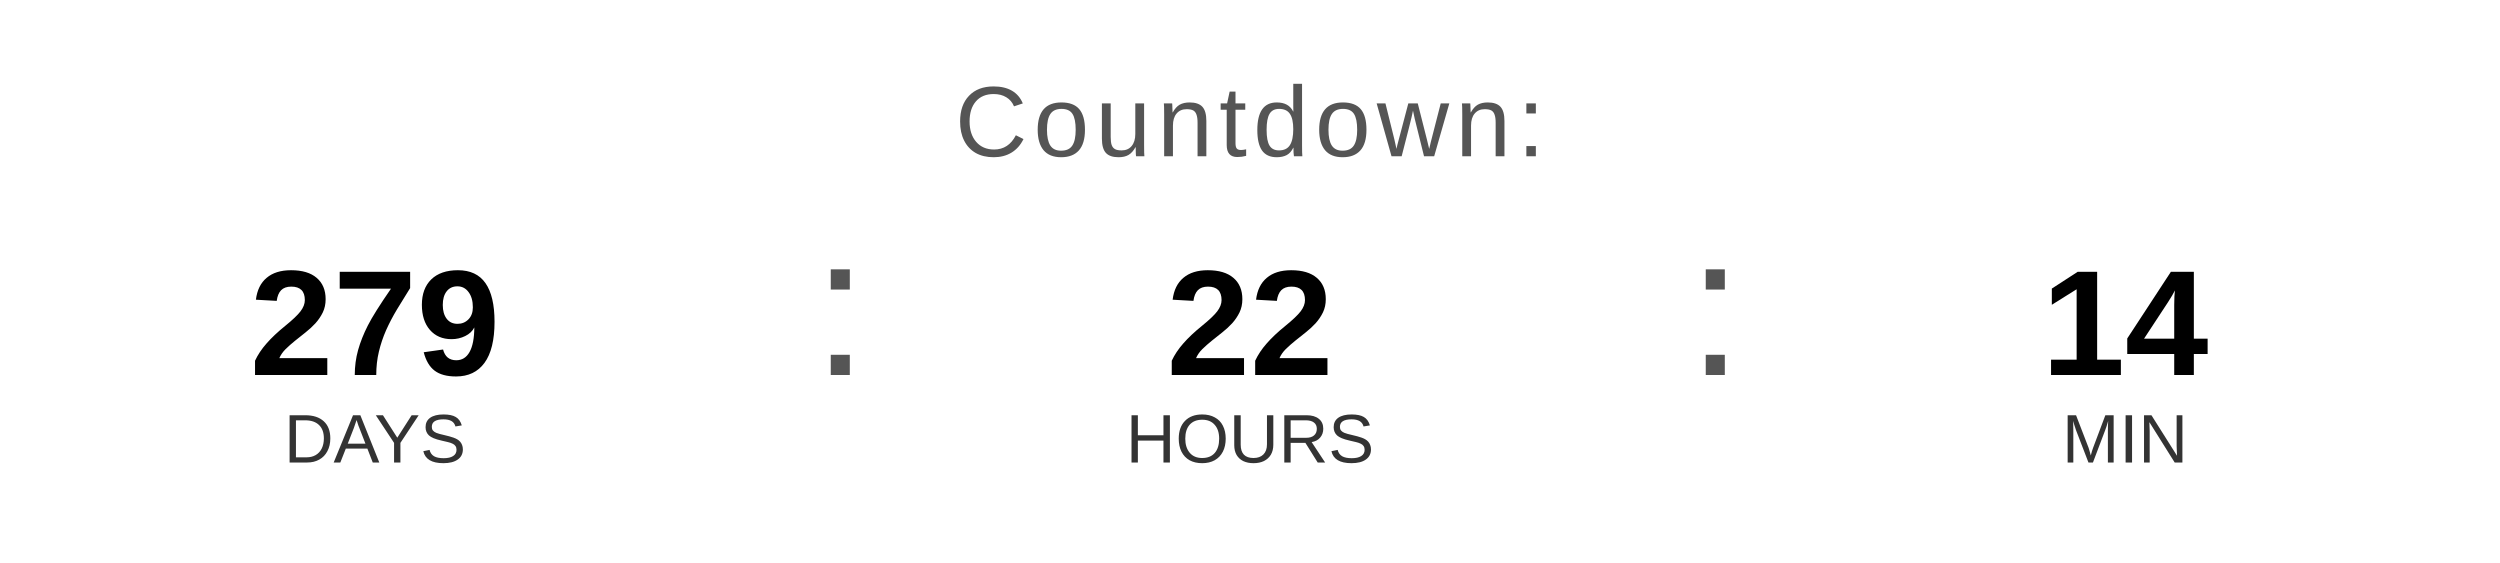
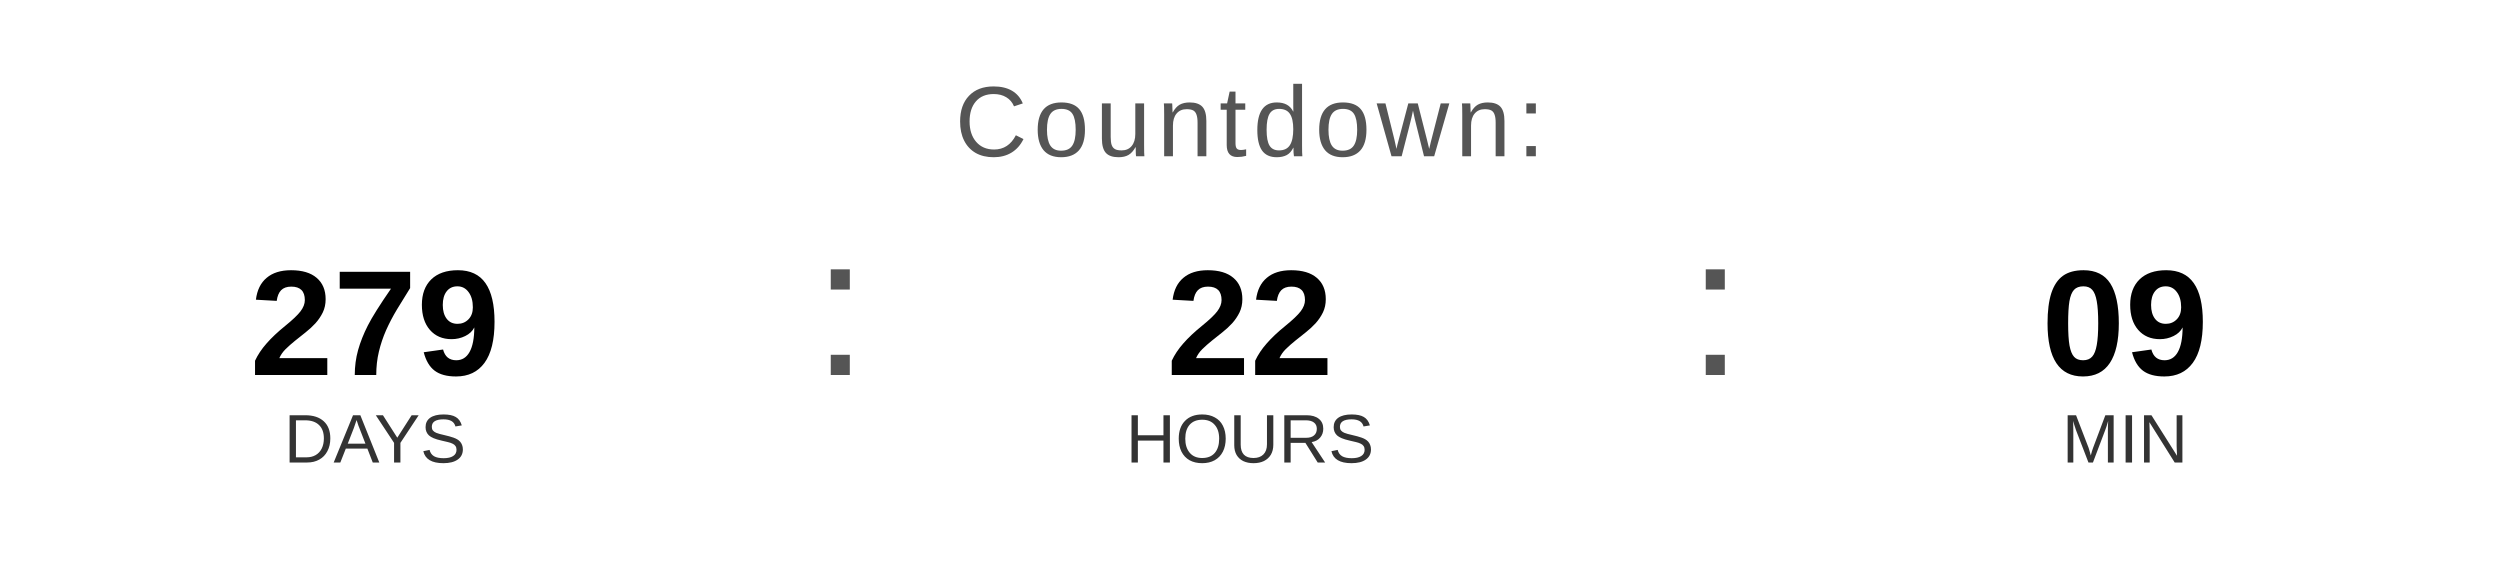
<svg xmlns="http://www.w3.org/2000/svg" width="400" height="90" viewBox="0 0 400 90">
  <text x="200" y="25" font-family="Arial, Helvetica, sans-serif" font-size="16" fill="#555555" text-anchor="middle" letter-spacing="1">
    Countdown:
  </text>
  <text x="60" y="60" font-family="Arial, Helvetica, sans-serif" font-size="24" font-weight="bold" fill="#000000" text-anchor="middle">279</text>
  <text x="60" y="74" font-family="Arial, Helvetica, sans-serif" font-size="11" fill="#333333" text-anchor="middle">DAYS</text>
  <text x="130" y="60" font-family="Arial, sans-serif" font-size="32" fill="#555555">:</text>
  <text x="200" y="60" font-family="Arial, Helvetica, sans-serif" font-size="24" font-weight="bold" fill="#000000" text-anchor="middle">22</text>
  <text x="200" y="74" font-family="Arial, Helvetica, sans-serif" font-size="11" fill="#333333" text-anchor="middle">HOURS</text>
  <text x="270" y="60" font-family="Arial, sans-serif" font-size="32" fill="#555555">:</text>
-   <text x="340" y="60" font-family="Arial, Helvetica, sans-serif" font-size="24" font-weight="bold" fill="#000000" text-anchor="middle">14</text>
+   <text x="340" y="60" font-family="Arial, Helvetica, sans-serif" font-size="24" font-weight="bold" fill="#000000" text-anchor="middle">09</text>
  <text x="340" y="74" font-family="Arial, Helvetica, sans-serif" font-size="11" fill="#333333" text-anchor="middle">MIN</text>
</svg>
